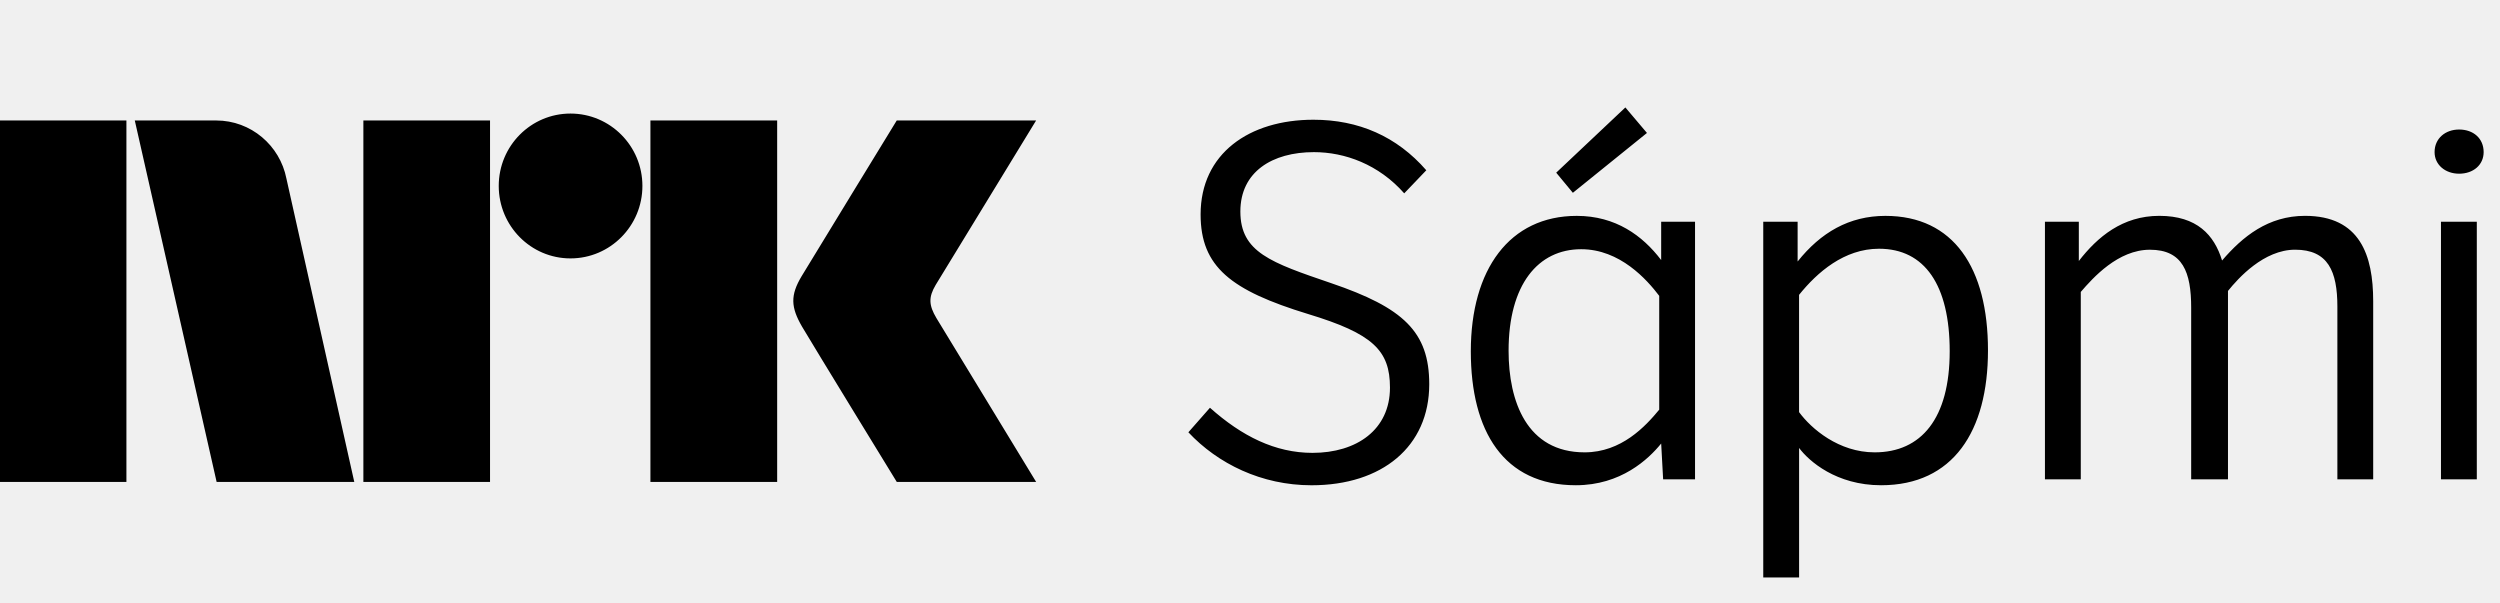
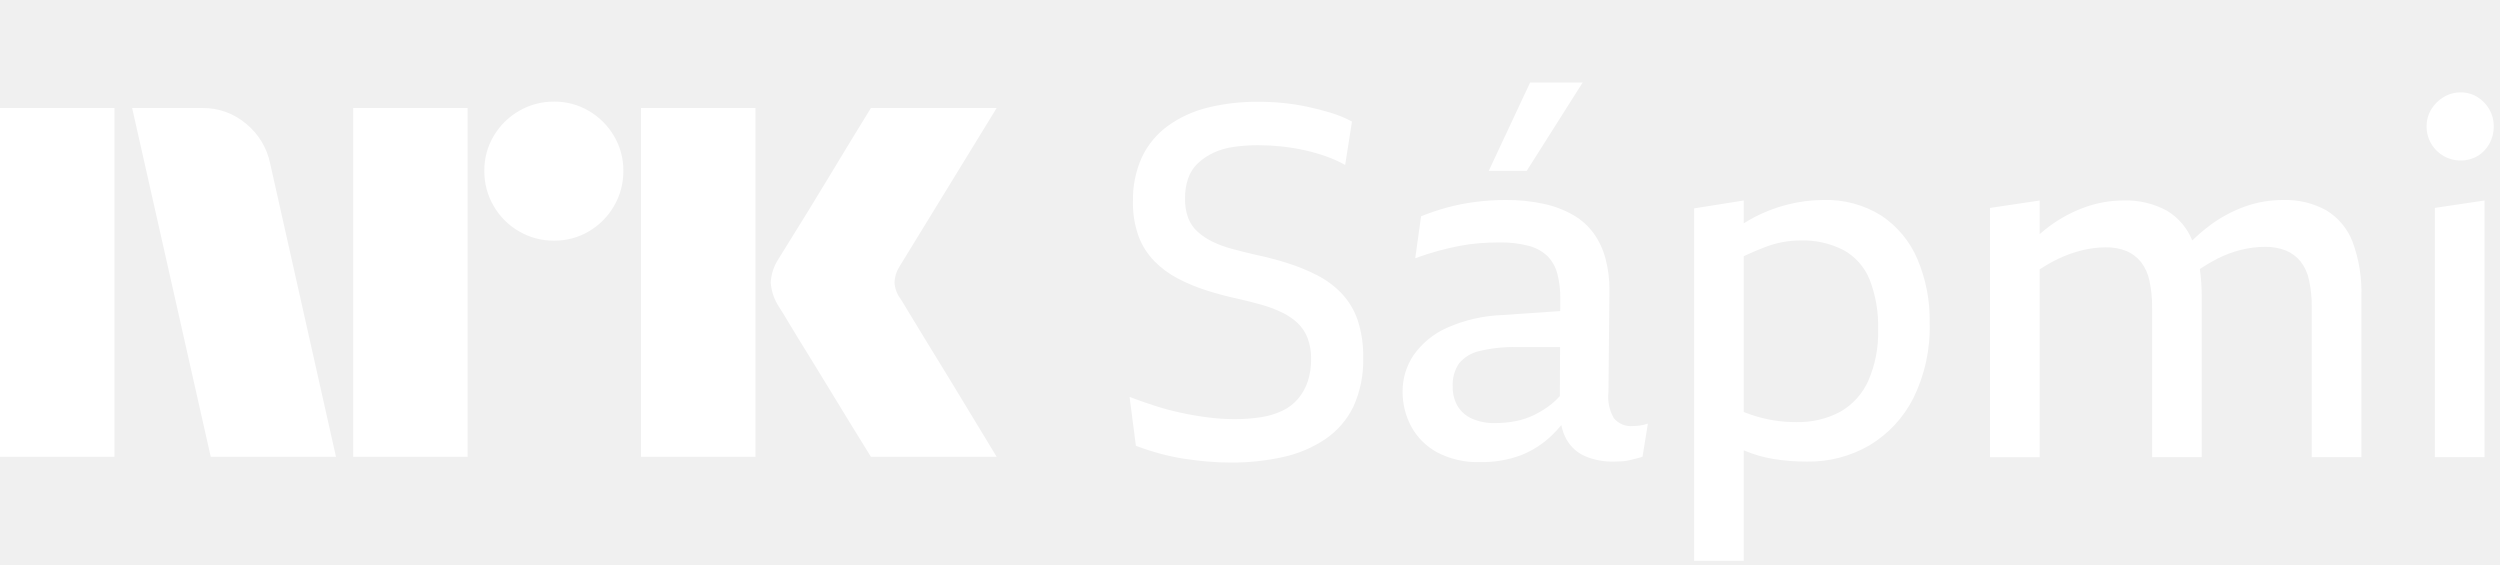
- <svg xmlns="http://www.w3.org/2000/svg" style="width:8.3em;height:2.0em" viewBox="0 0 83 20">
-   <path fill="currentColor" d="M81.643 4.3c.472 0 .814.294.814.75 0 .423-.342.717-.814.717-.456 0-.815-.293-.815-.717 0-.456.359-.75.815-.75zm-.603 11.614h1.19V7.362h-1.19m-12.023 0V8.665c.618-.798 1.449-1.499 2.671-1.499 1.254 0 1.824.636 2.085 1.483.684-.798 1.531-1.483 2.753-1.483 1.824 0 2.264 1.303 2.264 2.835v5.913h-1.189v-5.734c0-1.173-.31-1.89-1.401-1.89-1.042 0-1.889.945-2.231 1.369v6.255h-1.222v-5.701c0-1.173-.277-1.922-1.369-1.922-1.059 0-1.889.929-2.296 1.401v6.222h-1.19V7.362h1.124m-9.287 6.32c.407.554 1.32 1.336 2.509 1.336 1.548 0 2.492-1.124 2.492-3.356 0-2.199-.831-3.404-2.346-3.404-1.156 0-2.052.782-2.655 1.531v3.893zm-1.189 5.489V7.362h1.141V8.682c.766-.961 1.71-1.515 2.915-1.515 2.264 0 3.405 1.727 3.405 4.464 0 2.687-1.157 4.479-3.551 4.479-1.482 0-2.394-.799-2.72-1.238v4.3h-1.189zM53.962 3.567l.717.847-2.46 1.987-.553-.668 2.296-2.166zm1.124 6.255C54.679 9.285 53.783 8.274 52.496 8.274c-1.433 0-2.411 1.173-2.411 3.372 0 1.678.603 3.372 2.525 3.372 1.222 0 2.02-.864 2.476-1.417V9.822zm.065 4.903c-.423.521-1.336 1.385-2.834 1.385-2.395 0-3.486-1.792-3.486-4.447 0-2.72 1.287-4.496 3.518-4.496 1.287 0 2.183.652 2.802 1.467V7.362h1.124v8.552h-1.059l-.065-1.189zm-14.982-1.189c1.059.945 2.167 1.499 3.405 1.499 1.465 0 2.573-.766 2.573-2.166 0-1.238-.57-1.792-2.72-2.444-2.557-.782-3.567-1.564-3.567-3.306 0-2.02 1.613-3.144 3.746-3.144 1.499 0 2.769.554 3.747 1.678l-.733.766c-.847-.961-1.971-1.368-2.997-1.368-1.385 0-2.443.652-2.443 1.971 0 1.352 1.01 1.694 3.013 2.378 2.395.815 3.258 1.613 3.258 3.356 0 2.069-1.564 3.355-3.909 3.355-1.661 0-3.111-.717-4.088-1.759l.717-.815M31.088 10.559c-.252-.426-.266-.689-.023-1.1L34.399 4h-4.627s-2.78 4.542-3.16 5.173c-.376.63-.36 1.023.015 1.67C27.008 11.49 29.773 16 29.773 16h4.627s-3.275-5.374-3.312-5.441M21.594 16h4.208V4h-4.208m-2.654-.23c-1.316 0-2.382 1.075-2.382 2.403 0 1.327 1.065 2.406 2.382 2.406 1.319 0 2.388-1.079 2.388-2.406 0-1.328-1.07-2.403-2.388-2.403M12.064 16h4.205V4h-4.205M0 16h4.197V4H0m9.509 1.928C9.293 4.828 8.331 4 7.179 4H4.475l2.717 12h4.57L9.509 5.928z" />
+ <svg xmlns="http://www.w3.org/2000/svg" viewBox="0 0 301 68">
+   <path fill="#fff" d="M0 55V13.004h13.78V55H0Zm32.528-35.312L40.453 55h-15.08l-9.464-41.996h8.459a7.965 7.965 0 0 1 5.293 1.922 8.31 8.31 0 0 1 2.867 4.762ZM42.523 55V13.004h13.78V55h-13.78Zm24.189-26.026a8.213 8.213 0 0 1-4.228-1.124 8.336 8.336 0 0 1-3.046-3.046 8.206 8.206 0 0 1-1.125-4.229 8.056 8.056 0 0 1 1.125-4.2 8.437 8.437 0 0 1 3.046-3.016 8.233 8.233 0 0 1 4.228-1.124 8.083 8.083 0 0 1 4.199 1.124 8.504 8.504 0 0 1 3.016 3.016 8.075 8.075 0 0 1 1.125 4.2 8.226 8.226 0 0 1-1.125 4.23 8.4 8.4 0 0 1-3.016 3.045 8.059 8.059 0 0 1-4.201 1.124h.002ZM77.18 55V13.004h13.781V55H77.181Zm31.227-19.046c.039.04.334.524.887 1.449.553.925 1.272 2.108 2.159 3.549a1143.28 1143.28 0 0 1 5.589 9.168A854.89 854.89 0 0 0 120 55h-15.141c-.947-1.538-1.804-2.928-2.573-4.17a382.214 382.214 0 0 1-2.453-4.022 351.934 351.934 0 0 0-2.574-4.2 213.445 213.445 0 0 1-2.188-3.578 62.753 62.753 0 0 0-1.272-2.07 6.119 6.119 0 0 1-1.005-2.958 5.744 5.744 0 0 1 .946-2.84c.236-.394.67-1.095 1.3-2.1.632-1.006 1.371-2.198 2.219-3.579a636.03 636.03 0 0 0 2.574-4.229c.869-1.439 1.686-2.79 2.453-4.052.77-1.26 1.628-2.66 2.573-4.2H120l-11.711 19.106a3.773 3.773 0 0 0-.592 1.894c.039.706.286 1.385.709 1.952h.002ZM161.518 35.31a11.156 11.156 0 0 0-2.93-2.169 22.692 22.692 0 0 0-3.546-1.455 39.889 39.889 0 0 0-3.867-1.012 82.353 82.353 0 0 1-2.842-.712 12.97 12.97 0 0 1-2.345-.862 7.754 7.754 0 0 1-1.786-1.189 4.287 4.287 0 0 1-1.144-1.663 6.493 6.493 0 0 1-.38-2.348 7.226 7.226 0 0 1 .38-2.436 4.552 4.552 0 0 1 1.172-1.813 7.239 7.239 0 0 1 1.847-1.247 8.604 8.604 0 0 1 2.431-.713c1-.144 2.009-.214 3.019-.208.92.002 1.839.051 2.753.148.926.098 1.846.247 2.756.446a22.29 22.29 0 0 1 2.607.743c.799.279 1.574.627 2.315 1.04l.82-5.23a14.476 14.476 0 0 0-2.607-1.069 34.717 34.717 0 0 0-2.784-.714 27.467 27.467 0 0 0-2.871-.445 29.6 29.6 0 0 0-2.989-.148 24.62 24.62 0 0 0-6.153.712 13.829 13.829 0 0 0-4.775 2.2 9.889 9.889 0 0 0-3.106 3.742 12.255 12.255 0 0 0-1.084 5.348 11.657 11.657 0 0 0 .674 4.189 8.596 8.596 0 0 0 1.904 3.002 11.341 11.341 0 0 0 2.813 2.08c1.1.575 2.247 1.052 3.429 1.427 1.23.396 2.49.733 3.779 1.01 1.055.237 2.032.485 2.93.743a14.5 14.5 0 0 1 2.431.921 7.583 7.583 0 0 1 1.847 1.248 5.02 5.02 0 0 1 1.201 1.783 6.73 6.73 0 0 1 .44 2.555 8.392 8.392 0 0 1-.41 2.734 6.38 6.38 0 0 1-1.172 2.08 5.653 5.653 0 0 1-1.875 1.425 9.362 9.362 0 0 1-2.55.773 20.024 20.024 0 0 1-3.251.238 25.147 25.147 0 0 1-3.164-.208 37.734 37.734 0 0 1-3.283-.566 32.588 32.588 0 0 1-3.193-.861 59.775 59.775 0 0 1-2.959-1.04l.762 5.884a31.57 31.57 0 0 0 3.047.98c.936.249 1.884.447 2.841.594.918.138 1.837.247 2.755.327.919.08 1.847.12 2.783.118a28.428 28.428 0 0 0 6.242-.653 14.827 14.827 0 0 0 5.097-2.14 10.023 10.023 0 0 0 3.4-3.892 13.329 13.329 0 0 0 1.2-5.972 13.573 13.573 0 0 0-.673-4.517 8.812 8.812 0 0 0-1.936-3.207ZM196.589 51.296a2.642 2.642 0 0 1-1.258-.191 2.677 2.677 0 0 1-1.028-.76 5.175 5.175 0 0 1-.644-3.15l.117-12.241a14.473 14.473 0 0 0-.469-3.803 9.362 9.362 0 0 0-1.407-3.032 7.99 7.99 0 0 0-2.43-2.199 12.367 12.367 0 0 0-3.546-1.365 20.569 20.569 0 0 0-4.629-.476 28.575 28.575 0 0 0-3.693.237 25.19 25.19 0 0 0-3.428.684 28.199 28.199 0 0 0-3.077 1.04l-.703 5.051a35.08 35.08 0 0 1 2.784-.891 34.986 34.986 0 0 1 2.549-.594 21.192 21.192 0 0 1 2.433-.326c.799-.06 1.59-.09 2.372-.09a12.946 12.946 0 0 1 3.545.416 5.1 5.1 0 0 1 2.258 1.249 4.72 4.72 0 0 1 1.171 2.11c.25.979.369 1.988.352 3l-.007 1.49-6.848.471a18 18 0 0 0-6.798 1.544 9.782 9.782 0 0 0-4.015 3.298 7.753 7.753 0 0 0-1.318 4.368 8.791 8.791 0 0 0 1.026 4.19 7.765 7.765 0 0 0 3.105 3.12 10.323 10.323 0 0 0 5.186 1.188c1.687.04 3.367-.243 4.952-.831a11.397 11.397 0 0 0 3.692-2.377c.406-.394.791-.81 1.153-1.245.114.616.328 1.207.635 1.751a4.746 4.746 0 0 0 2.284 2.02 8.45 8.45 0 0 0 3.341.625c.352 0 .693-.011 1.025-.03.326-.02.65-.07.967-.15.312-.079.596-.147.85-.208.229-.051.455-.12.673-.208l.645-3.98a5.128 5.128 0 0 1-.995.238 6.677 6.677 0 0 1-.822.057Zm-9.757-2.674c-.636.51-1.323.948-2.051 1.308a9.186 9.186 0 0 1-2.286.773c-.82.16-1.654.239-2.49.236a6.513 6.513 0 0 1-2.783-.535 3.842 3.842 0 0 1-1.73-1.514 4.497 4.497 0 0 1-.585-2.347 4.545 4.545 0 0 1 .762-2.794 4.466 4.466 0 0 1 2.461-1.486 17.627 17.627 0 0 1 4.57-.474h5.132l-.026 5.898a7.973 7.973 0 0 1-.974.935ZM190.553 9.936h-6.328l-4.981 10.637h4.572l6.737-10.637ZM226.504 25.951a12.461 12.461 0 0 0-7.003-1.872 17.651 17.651 0 0 0-4.336.564 18.68 18.68 0 0 0-4.395 1.754c-.276.151-.548.32-.822.49v-2.748l-5.976.95v42.429h5.976V54.214c.04.016.078.035.119.053a15.27 15.27 0 0 0 3.369.98 23.89 23.89 0 0 0 4.131.327c2.638.047 5.24-.631 7.529-1.962a14.024 14.024 0 0 0 5.274-5.674 19.211 19.211 0 0 0 1.962-9.062 18.678 18.678 0 0 0-1.493-7.725 11.893 11.893 0 0 0-4.335-5.2Zm-1.553 19.878a8.136 8.136 0 0 1-3.37 3.742 10.704 10.704 0 0 1-5.361 1.25 16.473 16.473 0 0 1-5.392-.891 56.271 56.271 0 0 1-.879-.322V30.855c.078-.037.158-.085.236-.12a35.52 35.52 0 0 1 2.402-1.011 11.89 11.89 0 0 1 4.16-.773c1.807-.06 3.6.337 5.216 1.159a7.093 7.093 0 0 1 3.134 3.535 15.403 15.403 0 0 1 1.027 6.06 14.357 14.357 0 0 1-1.173 6.124ZM280.092 25.327a10.09 10.09 0 0 0-5.216-1.248 13.55 13.55 0 0 0-4.629.802 16.274 16.274 0 0 0-4.22 2.287 21.525 21.525 0 0 0-2.079 1.783 7.413 7.413 0 0 0-3.019-3.566 10.223 10.223 0 0 0-5.274-1.247c-1.567 0-3.122.272-4.6.802a16.58 16.58 0 0 0-4.248 2.259c-.421.307-.829.64-1.231.99v-4.047l-5.977.892v30.01h5.977v-22.61a18.73 18.73 0 0 1 2.198-1.256 14.955 14.955 0 0 1 2.9-1.041 11.94 11.94 0 0 1 2.813-.356 6.383 6.383 0 0 1 2.549.446 4.554 4.554 0 0 1 1.729 1.306c.509.663.86 1.436 1.025 2.26.229 1.063.337 2.149.323 3.237v18.007h5.977V35.782a24.287 24.287 0 0 0-.227-3.398 22.11 22.11 0 0 1 2.102-1.236 13.225 13.225 0 0 1 2.872-1.07 12.059 12.059 0 0 1 2.871-.357 6.456 6.456 0 0 1 2.52.446 4.48 4.48 0 0 1 1.758 1.308c.509.661.86 1.435 1.025 2.258.229 1.063.337 2.15.322 3.238v18.066h5.978V35.724a17.49 17.49 0 0 0-1.055-6.597 7.63 7.63 0 0 0-3.164-3.8ZM293.159 55.04h5.977V24.139l-5.977.891v30.01ZM299.722 13.174a4.167 4.167 0 0 0-1.435-1.486 3.756 3.756 0 0 0-2.022-.564 3.898 3.898 0 0 0-2.051.564 4.32 4.32 0 0 0-1.494 1.486 3.891 3.891 0 0 0-.557 2.05 4.036 4.036 0 0 0 .557 2.08 4.06 4.06 0 0 0 3.545 2.02 3.906 3.906 0 0 0 2.022-.534 3.847 3.847 0 0 0 1.435-1.485 4.207 4.207 0 0 0 .528-2.08 4.063 4.063 0 0 0-.528-2.051Z" />
</svg>
